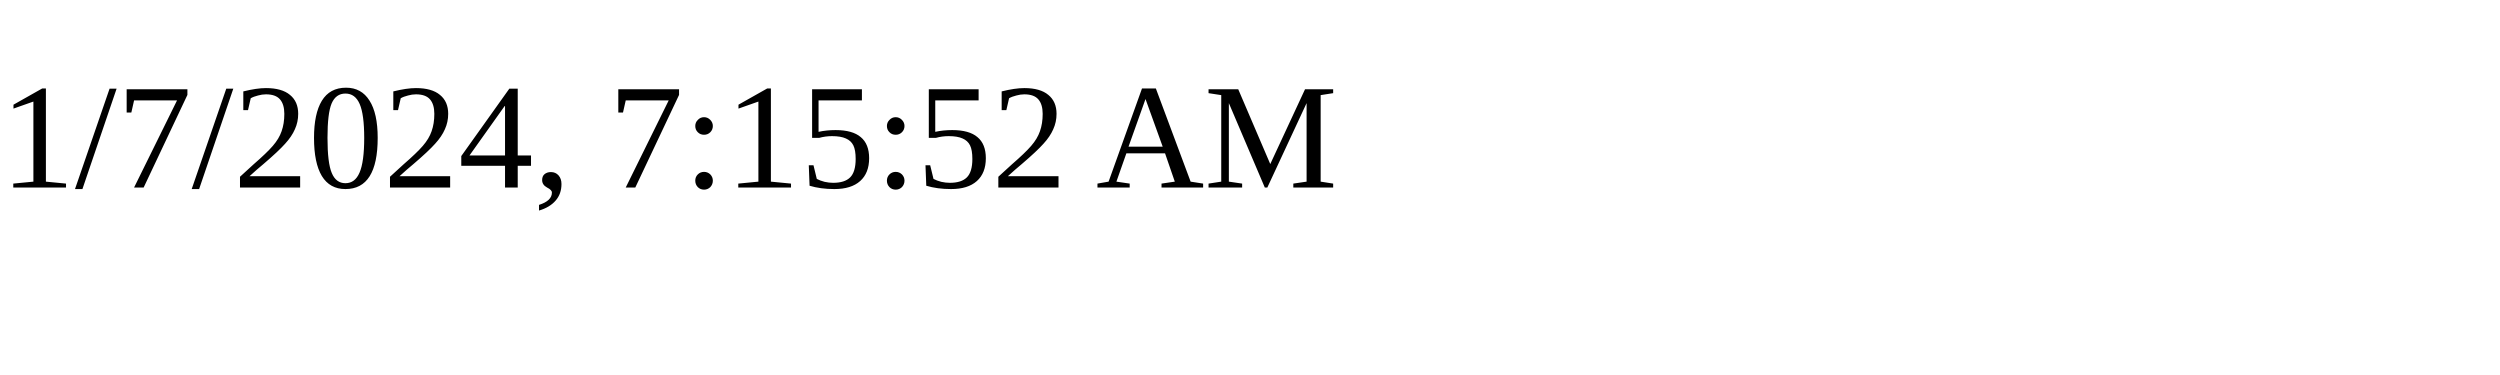
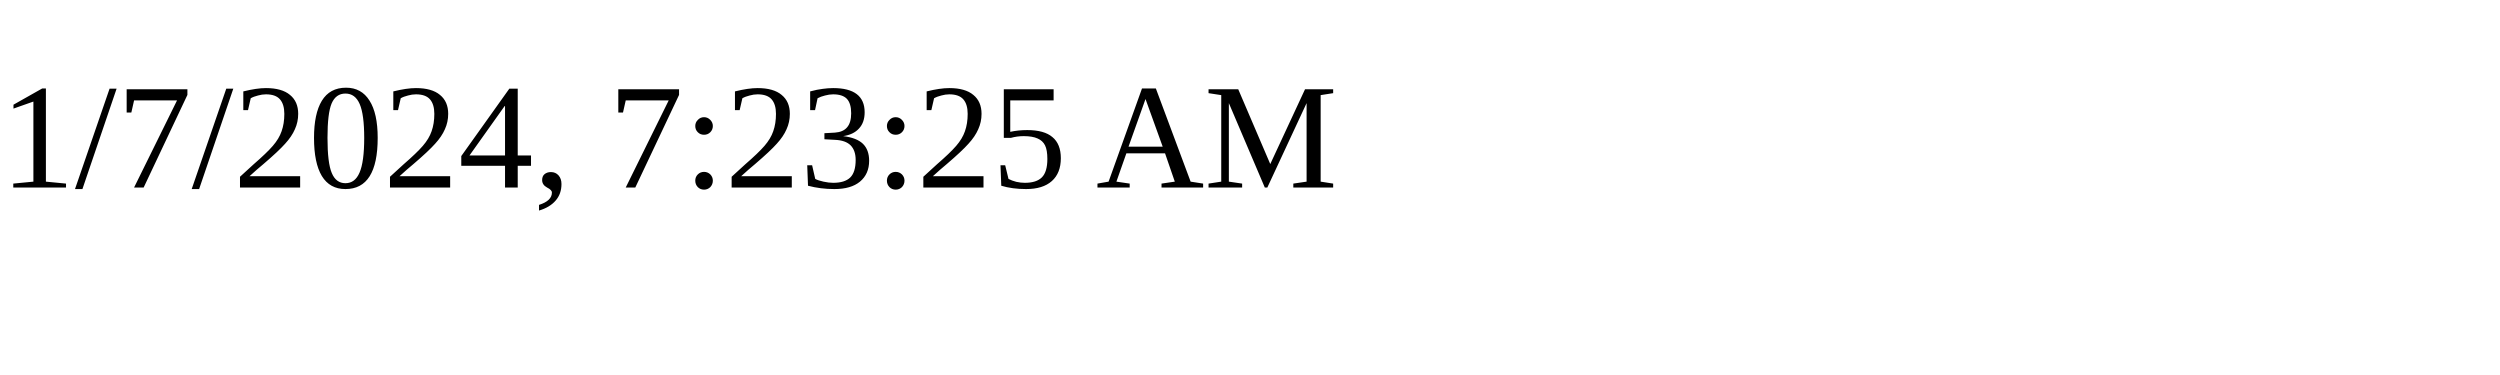
<svg xmlns="http://www.w3.org/2000/svg" height="30" width="200">
-   <text x="0" y="15">1/7/2024, 7:15:52 AM</text>
+   <text x="0" y="15">1/7/2024, 7:23:25 AM</text>
</svg>
